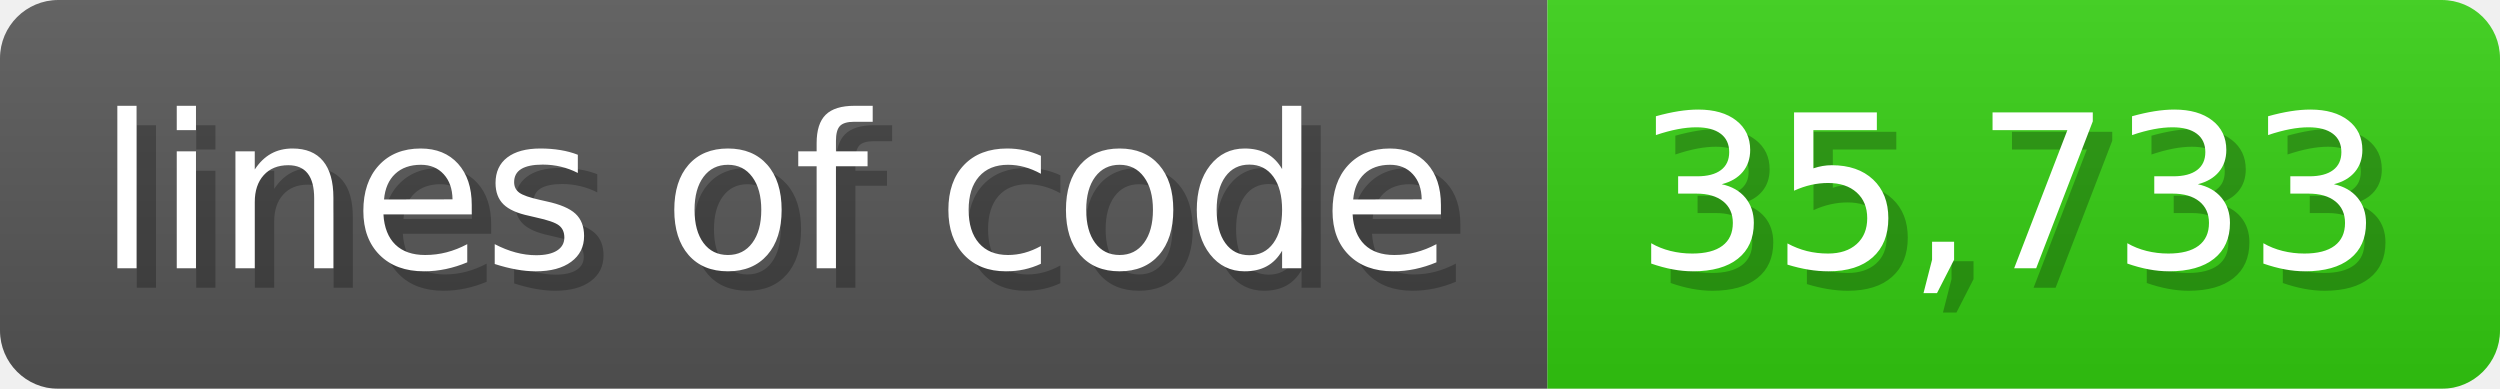
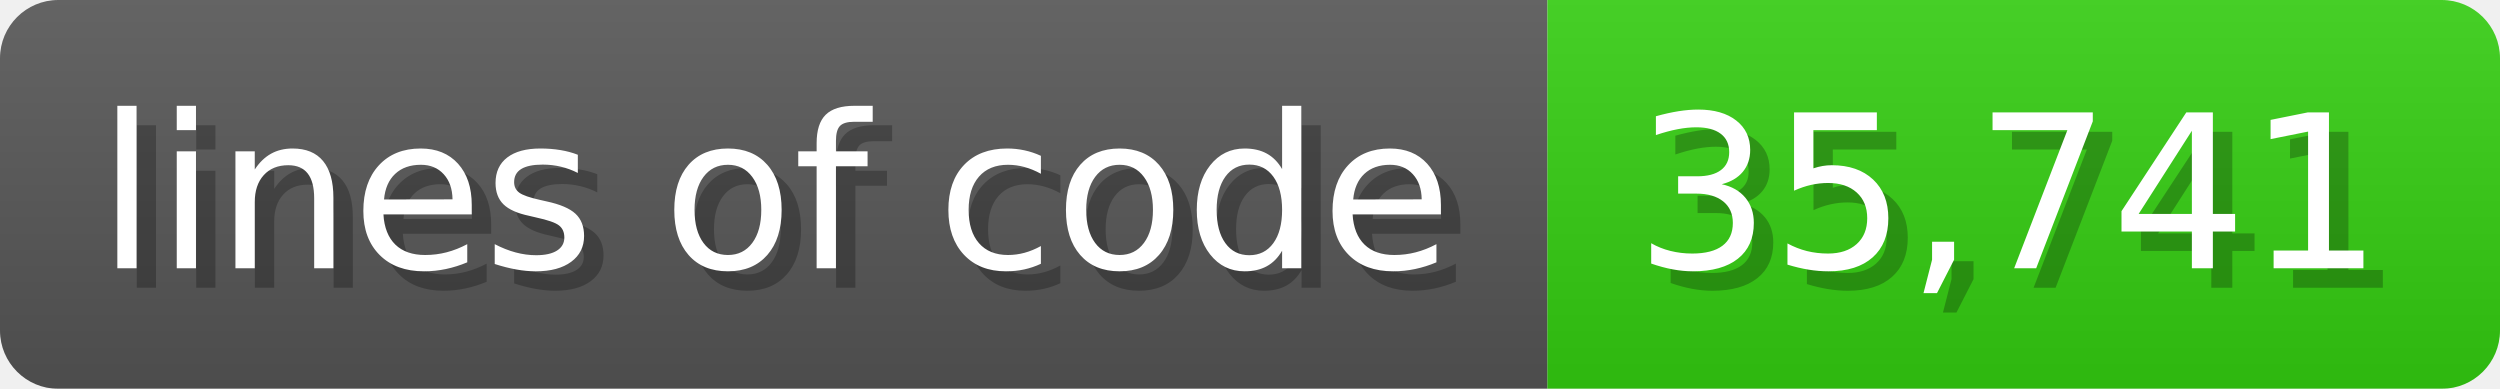
<svg xmlns="http://www.w3.org/2000/svg" width="128.6" height="20" viewBox="0 0 1286 200">
  <linearGradient id="a" x2="0" y2="100%">
    <stop offset="0" stop-opacity=".1" stop-color="#EEE" />
    <stop offset="1" stop-opacity=".1" />
  </linearGradient>
  <mask id="m">
    <rect width="1286" height="200" rx="30" fill="#FFF" />
  </mask>
  <g mask="url(#m)">
    <rect width="796" height="200" fill="#555" />
    <rect width="490" height="200" fill="#3C1" x="796" />
    <rect width="1286" height="200" fill="url(#a)" />
  </g>
  <g fill="#fff" text-anchor="start" font-family="Verdana,DejaVu Sans,sans-serif" font-size="110">
    <text x="60" y="148" textLength="696" fill="#000" opacity="0.25">lines of code</text>
    <text x="50" y="138" textLength="696">lines of code</text>
-     <text x="851" y="148" textLength="390" fill="#000" opacity="0.25">35,733</text>
-     <text x="841" y="138" textLength="390">35,733</text>
+     <text x="851" y="148" textLength="390" fill="#000" opacity="0.25">35,741</text>
+     <text x="841" y="138" textLength="390">35,741</text>
  </g>
</svg>
